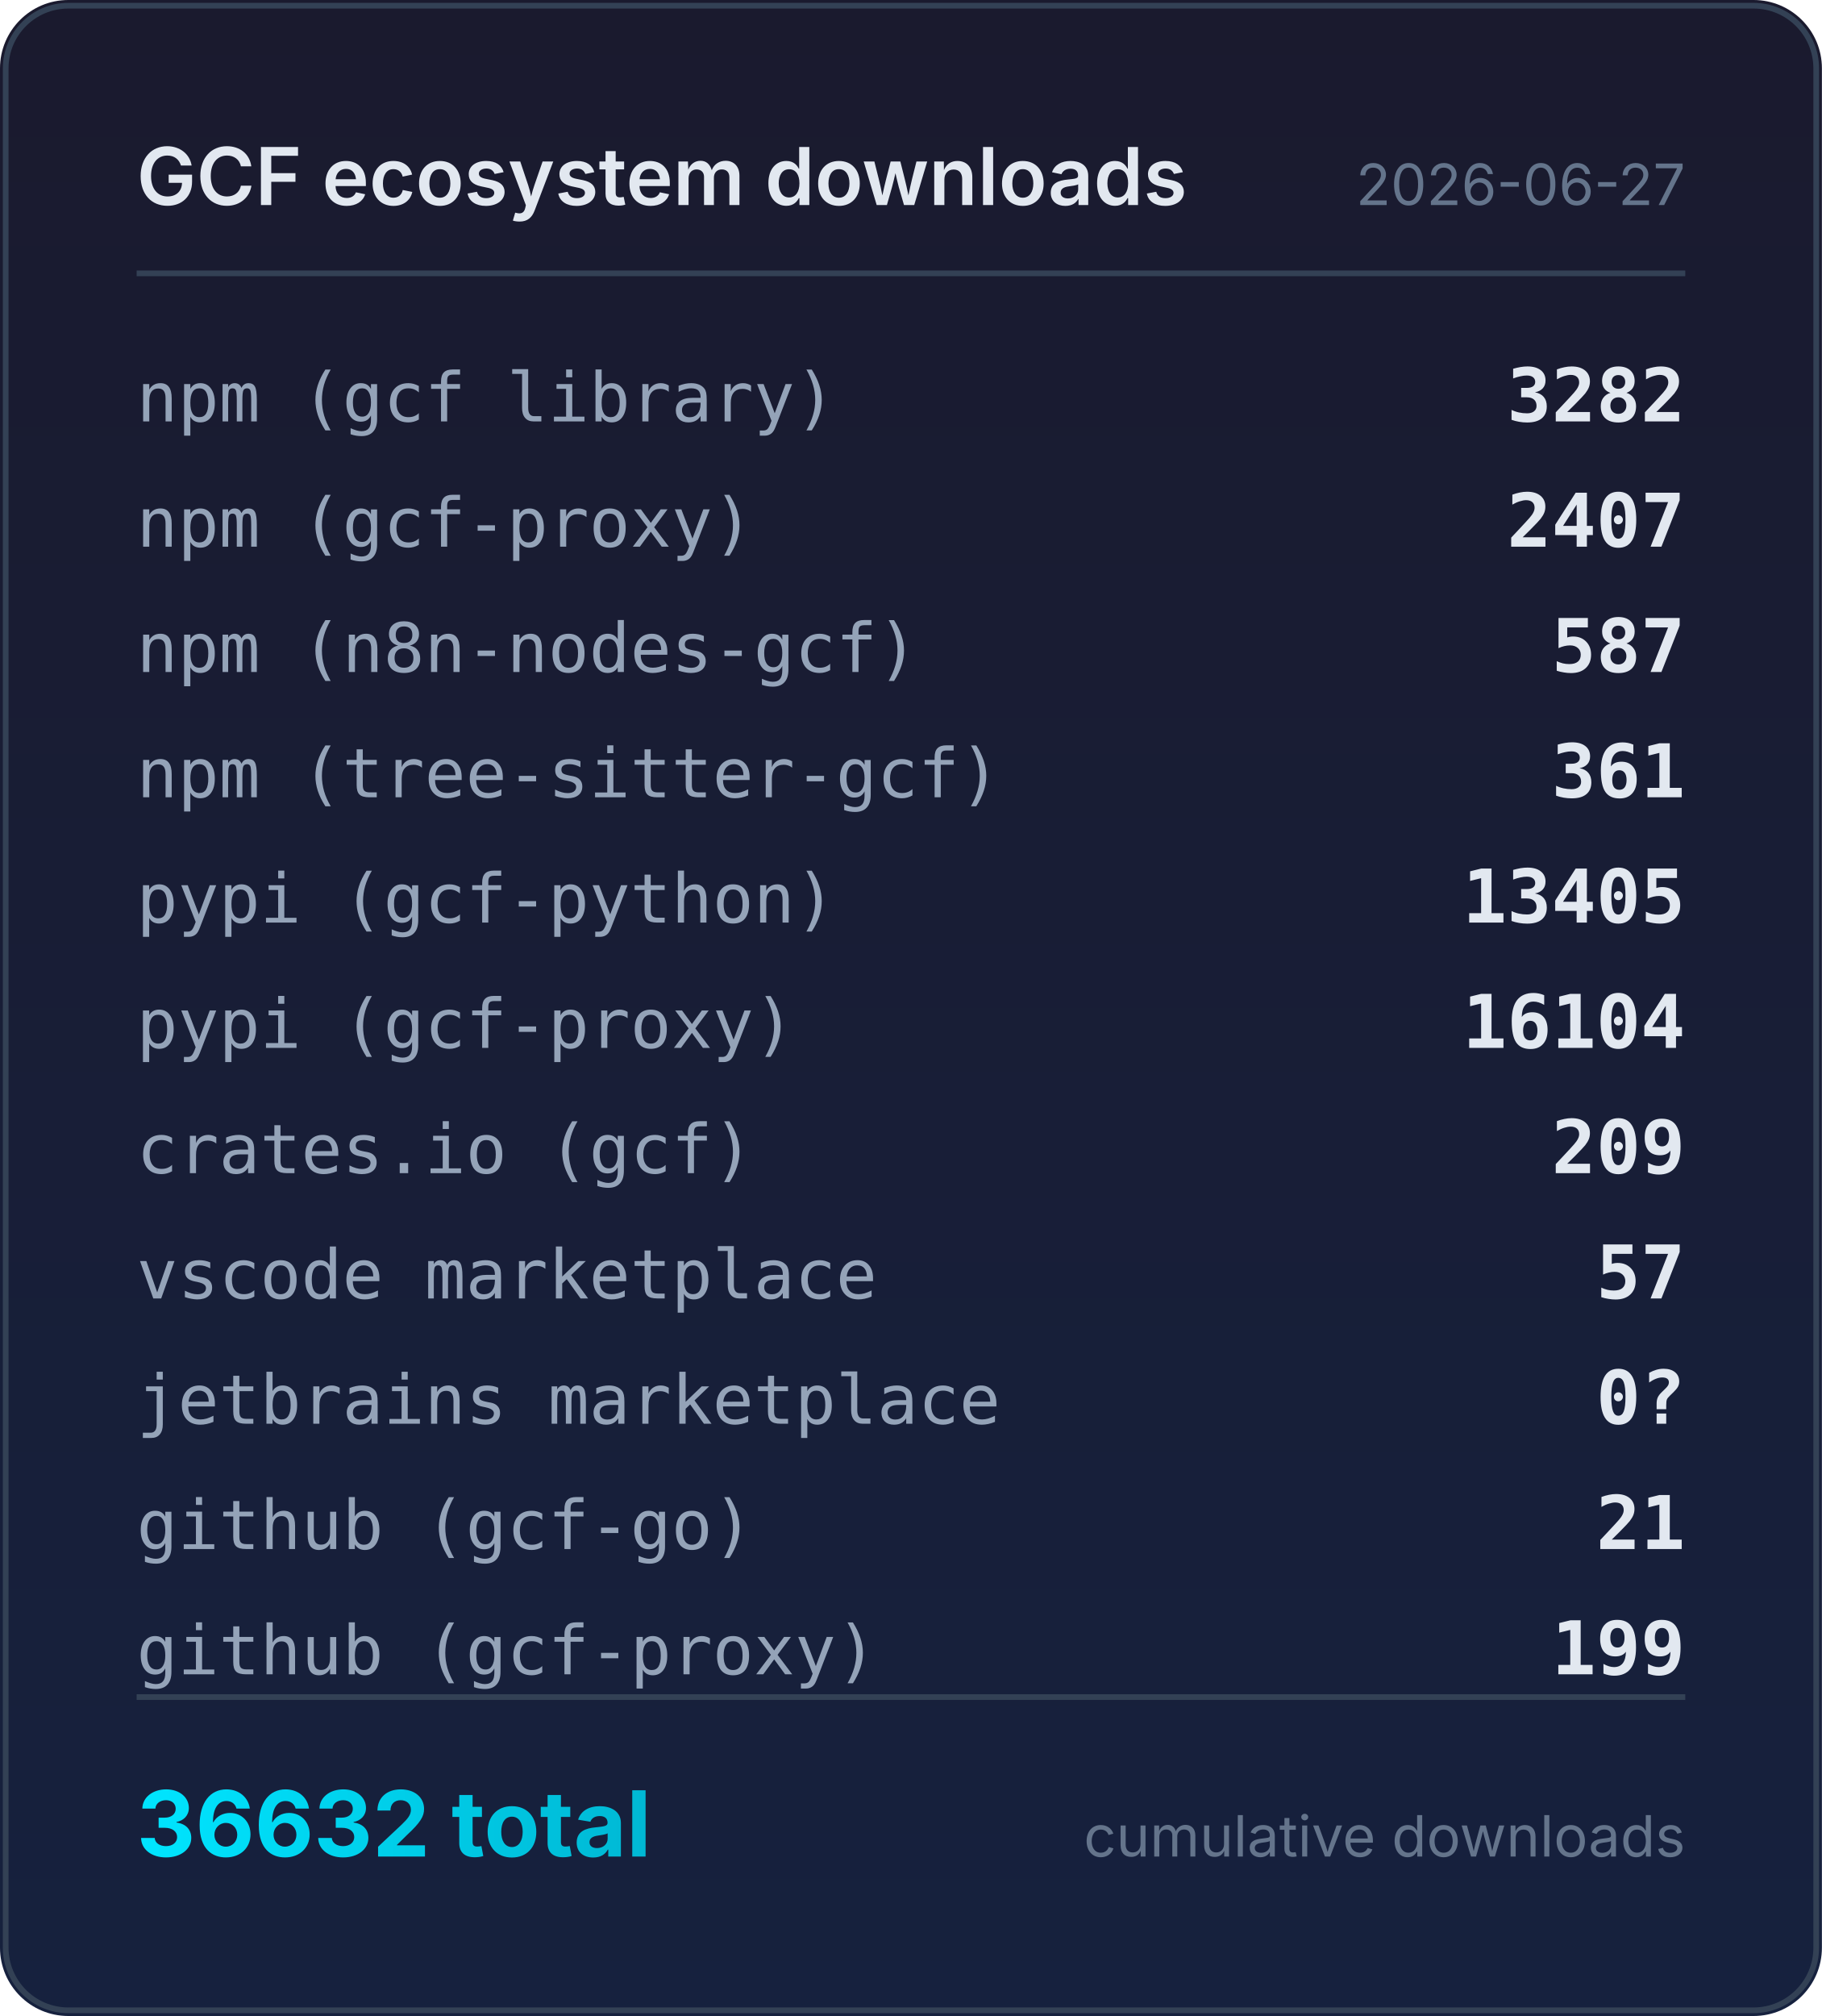
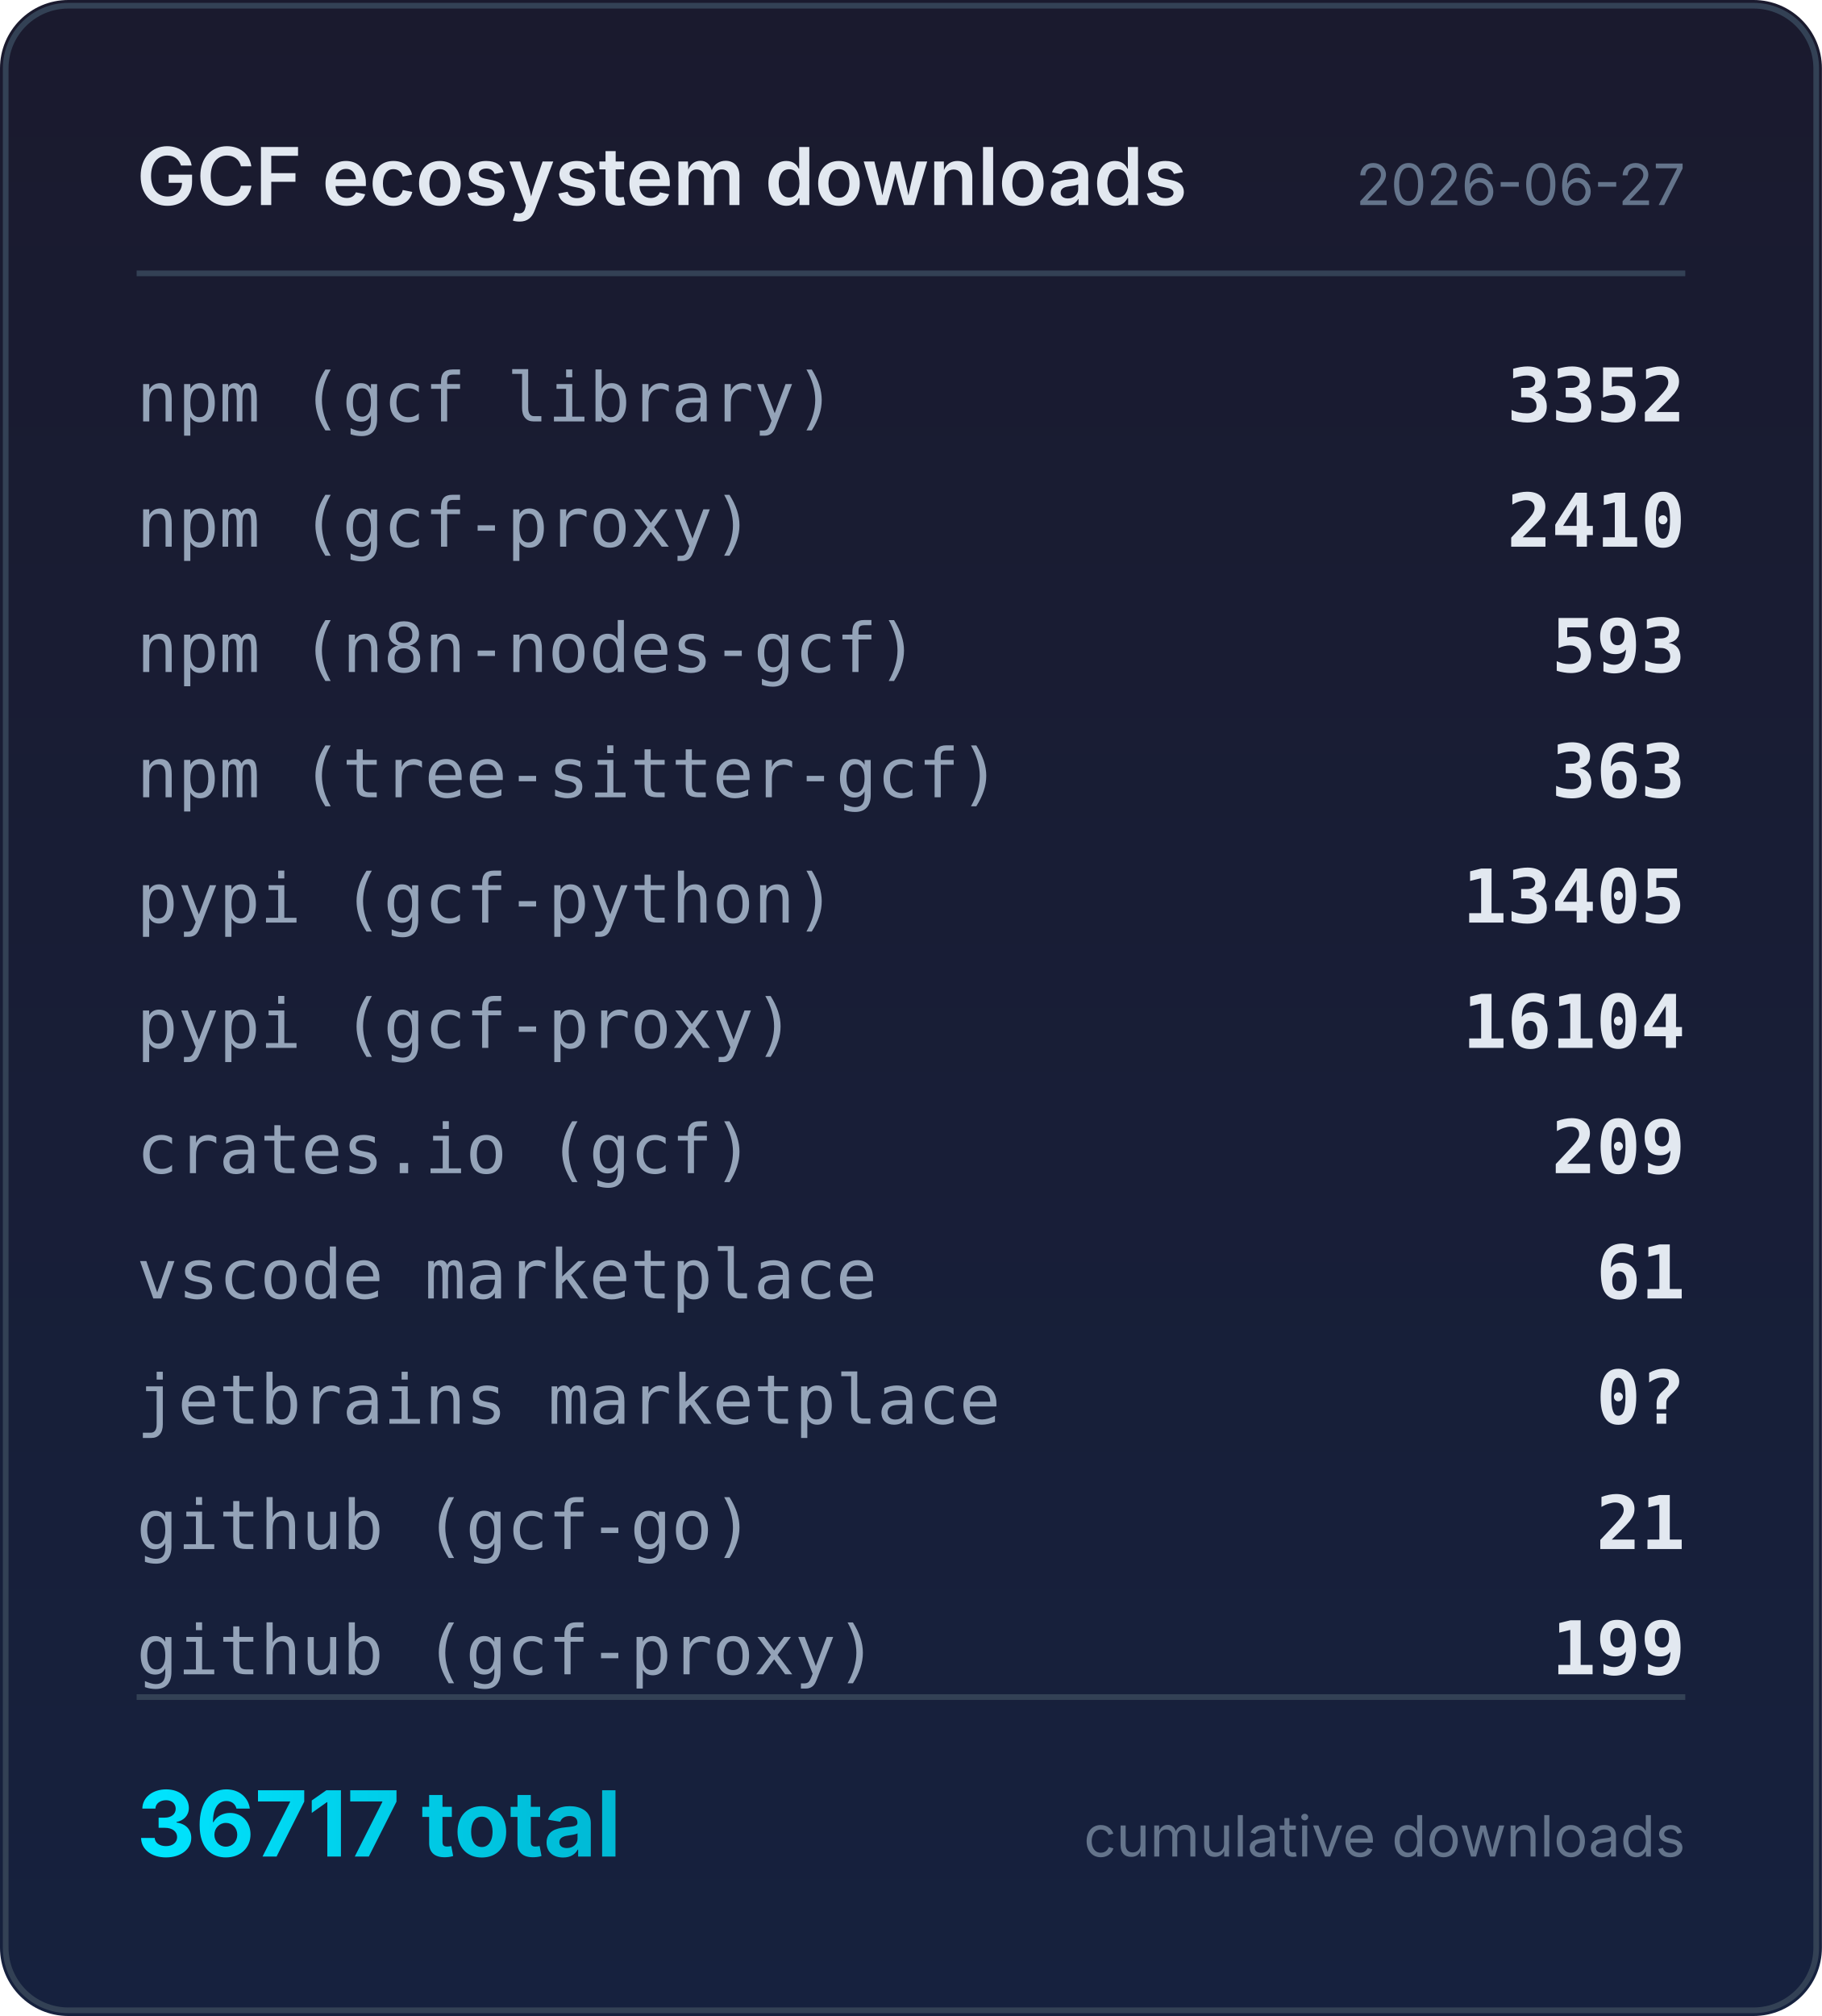
<svg xmlns="http://www.w3.org/2000/svg" width="320" height="354" viewBox="0 0 320 354">
  <defs>
    <linearGradient id="bg" x1="0" y1="0" x2="0" y2="1">
      <stop offset="0%" stop-color="#1a1a2e" />
      <stop offset="100%" stop-color="#16213e" />
    </linearGradient>
    <linearGradient id="accent" x1="0" y1="0" x2="1" y2="0">
      <stop offset="0%" stop-color="#00e5ff" />
      <stop offset="100%" stop-color="#00b8d4" />
    </linearGradient>
  </defs>
  <rect width="320" height="354" rx="12" fill="url(#bg)" />
  <rect x="1" y="1" width="318" height="352" rx="11" fill="none" stroke="#334155" stroke-width="1" />
  <text x="24" y="36" fill="#e2e8f0" font-family="system-ui,-apple-system,sans-serif" font-size="14" font-weight="600">GCF ecosystem downloads</text>
  <text x="296" y="36" fill="#64748b" font-family="system-ui,-apple-system,sans-serif" font-size="10" text-anchor="end">2026-06-27</text>
  <line x1="24" y1="48" x2="296" y2="48" stroke="#334155" stroke-width="1" />
  <text x="24" y="74" fill="#94a3b8" font-family="ui-monospace,monospace" font-size="12">npm (gcf library)</text>
-   <text x="296" y="74" fill="#e2e8f0" font-family="ui-monospace,monospace" font-size="13" font-weight="600" text-anchor="end">3282</text>
+   <text x="296" y="74" fill="#e2e8f0" font-family="ui-monospace,monospace" font-size="13" font-weight="600" text-anchor="end">3352</text>
  <text x="24" y="96" fill="#94a3b8" font-family="ui-monospace,monospace" font-size="12">npm (gcf-proxy)</text>
-   <text x="296" y="96" fill="#e2e8f0" font-family="ui-monospace,monospace" font-size="13" font-weight="600" text-anchor="end">2407</text>
+   <text x="296" y="96" fill="#e2e8f0" font-family="ui-monospace,monospace" font-size="13" font-weight="600" text-anchor="end">2410</text>
  <text x="24" y="118" fill="#94a3b8" font-family="ui-monospace,monospace" font-size="12">npm (n8n-nodes-gcf)</text>
-   <text x="296" y="118" fill="#e2e8f0" font-family="ui-monospace,monospace" font-size="13" font-weight="600" text-anchor="end">587</text>
+   <text x="296" y="118" fill="#e2e8f0" font-family="ui-monospace,monospace" font-size="13" font-weight="600" text-anchor="end">593</text>
  <text x="24" y="140" fill="#94a3b8" font-family="ui-monospace,monospace" font-size="12">npm (tree-sitter-gcf)</text>
-   <text x="296" y="140" fill="#e2e8f0" font-family="ui-monospace,monospace" font-size="13" font-weight="600" text-anchor="end">361</text>
+   <text x="296" y="140" fill="#e2e8f0" font-family="ui-monospace,monospace" font-size="13" font-weight="600" text-anchor="end">363</text>
  <text x="24" y="162" fill="#94a3b8" font-family="ui-monospace,monospace" font-size="12">pypi (gcf-python)</text>
  <text x="296" y="162" fill="#e2e8f0" font-family="ui-monospace,monospace" font-size="13" font-weight="600" text-anchor="end">13405</text>
  <text x="24" y="184" fill="#94a3b8" font-family="ui-monospace,monospace" font-size="12">pypi (gcf-proxy)</text>
  <text x="296" y="184" fill="#e2e8f0" font-family="ui-monospace,monospace" font-size="13" font-weight="600" text-anchor="end">16104</text>
  <text x="24" y="206" fill="#94a3b8" font-family="ui-monospace,monospace" font-size="12">crates.io (gcf)</text>
  <text x="296" y="206" fill="#e2e8f0" font-family="ui-monospace,monospace" font-size="13" font-weight="600" text-anchor="end">209</text>
  <text x="24" y="228" fill="#94a3b8" font-family="ui-monospace,monospace" font-size="12">vscode marketplace</text>
-   <text x="296" y="228" fill="#e2e8f0" font-family="ui-monospace,monospace" font-size="13" font-weight="600" text-anchor="end">57</text>
+   <text x="296" y="228" fill="#e2e8f0" font-family="ui-monospace,monospace" font-size="13" font-weight="600" text-anchor="end">61</text>
  <text x="24" y="250" fill="#94a3b8" font-family="ui-monospace,monospace" font-size="12">jetbrains marketplace</text>
  <text x="296" y="250" fill="#e2e8f0" font-family="ui-monospace,monospace" font-size="13" font-weight="600" text-anchor="end">0?</text>
  <text x="24" y="272" fill="#94a3b8" font-family="ui-monospace,monospace" font-size="12">github (gcf-go)</text>
  <text x="296" y="272" fill="#e2e8f0" font-family="ui-monospace,monospace" font-size="13" font-weight="600" text-anchor="end">21</text>
  <text x="24" y="294" fill="#94a3b8" font-family="ui-monospace,monospace" font-size="12">github (gcf-proxy)</text>
  <text x="296" y="294" fill="#e2e8f0" font-family="ui-monospace,monospace" font-size="13" font-weight="600" text-anchor="end">199</text>
  <line x1="24" y1="298" x2="296" y2="298" stroke="#334155" stroke-width="1" />
-   <text x="24" y="326" fill="url(#accent)" font-family="system-ui,-apple-system,sans-serif" font-size="16" font-weight="700">36632 total</text>
+   <text x="24" y="326" fill="url(#accent)" font-family="system-ui,-apple-system,sans-serif" font-size="16" font-weight="700">36717 total</text>
  <text x="296" y="326" fill="#64748b" font-family="system-ui,-apple-system,sans-serif" font-size="10" text-anchor="end">cumulative downloads</text>
</svg>
